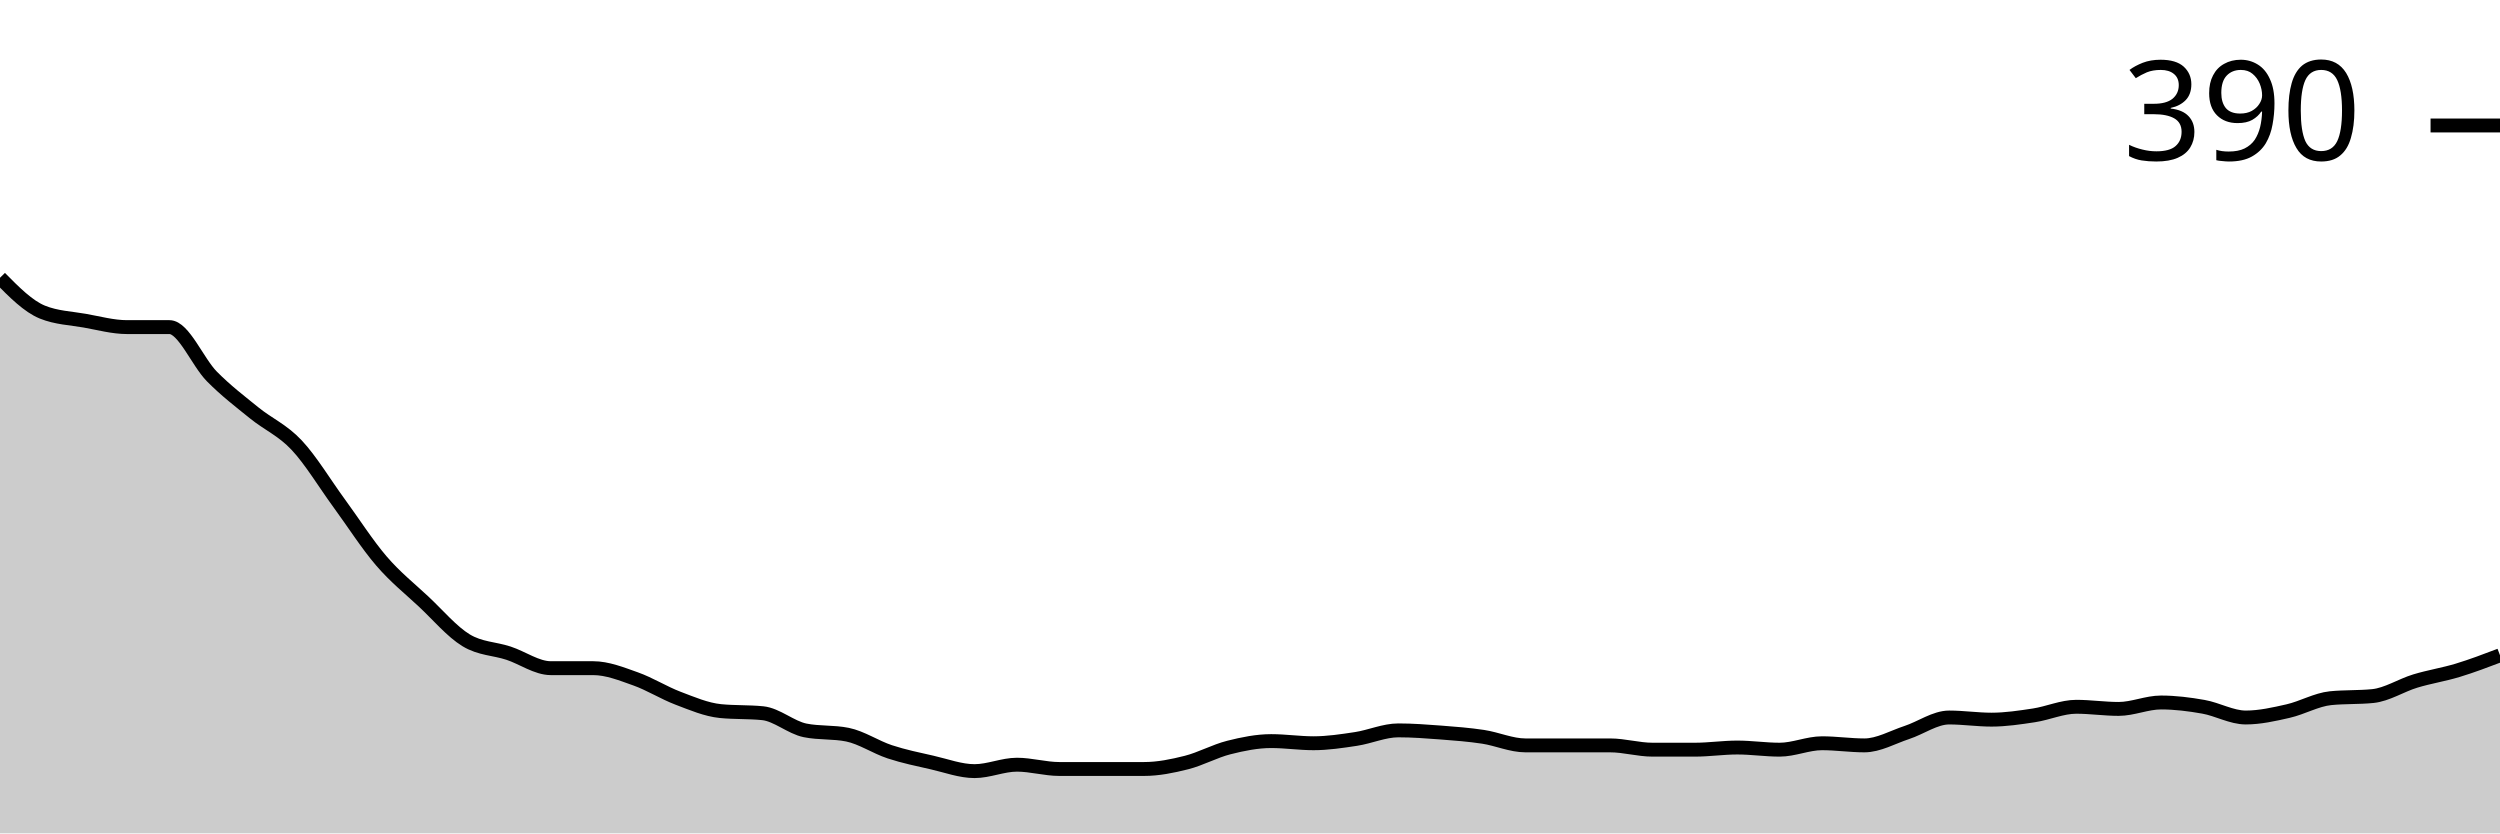
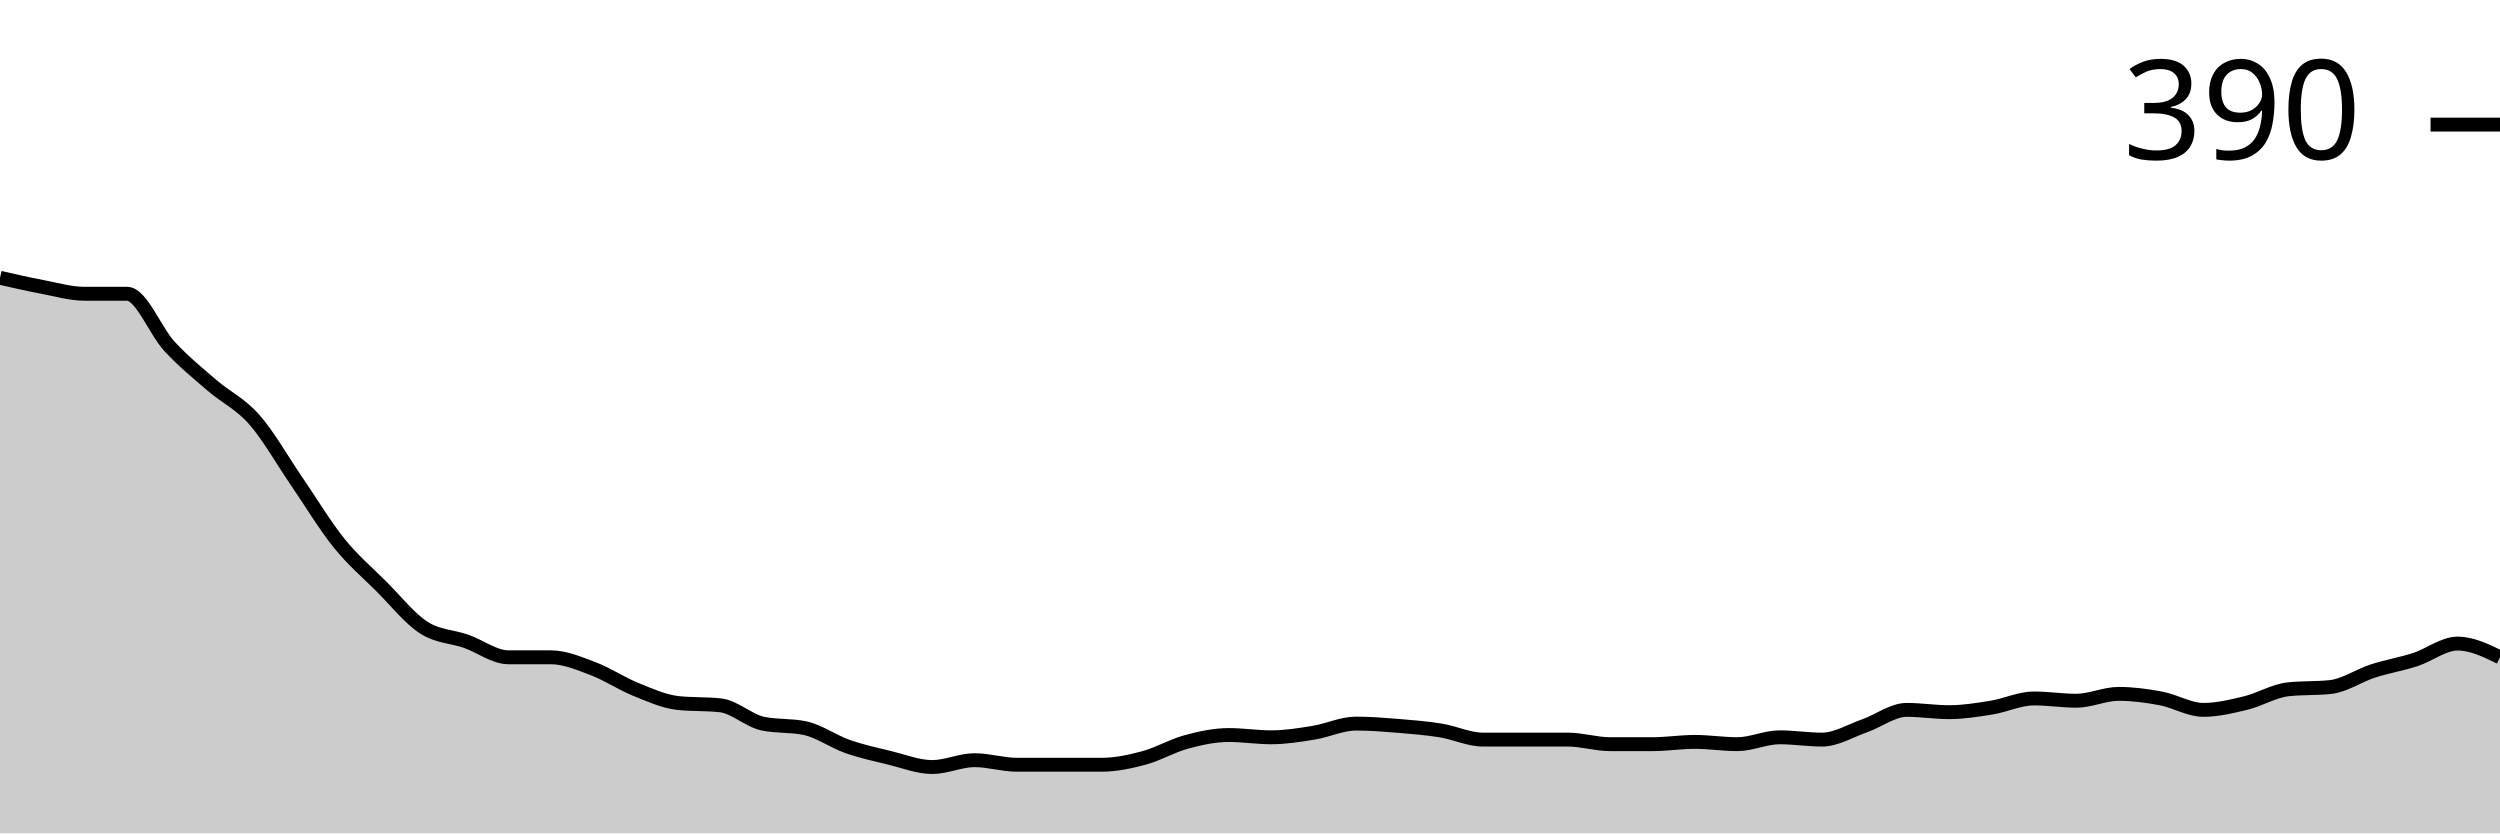
<svg xmlns="http://www.w3.org/2000/svg" viewBox="0 0 180 60">
  <g transform="translate(0,20)">
-     <path class="area" fill="rgba(0, 0, 0, 0.2)" d="M0,0C1.017,1.03,2.034,2.059,3.051,2.471C4.068,2.883,5.085,2.909,6.102,3.089C7.119,3.269,8.136,3.552,9.153,3.552C10.169,3.552,11.186,3.552,12.203,3.552C13.22,3.552,14.237,6.075,15.254,7.104C16.271,8.134,17.288,8.906,18.305,9.73C19.322,10.553,20.339,10.965,21.356,12.046C22.373,13.127,23.39,14.826,24.407,16.216C25.424,17.606,26.441,19.202,27.458,20.386C28.475,21.57,29.492,22.368,30.508,23.32C31.525,24.273,32.542,25.483,33.559,26.1C34.576,26.718,35.593,26.692,36.61,27.027C37.627,27.362,38.644,28.108,39.661,28.108C40.678,28.108,41.695,28.108,42.712,28.108C43.729,28.108,44.746,28.52,45.763,28.88C46.78,29.241,47.797,29.884,48.814,30.27C49.831,30.656,50.847,31.094,51.864,31.197C52.881,31.3,53.898,31.248,54.915,31.351C55.932,31.454,56.949,32.381,57.966,32.587C58.983,32.793,60,32.69,61.017,32.896C62.034,33.102,63.051,33.797,64.068,34.131C65.085,34.466,66.102,34.672,67.119,34.903C68.136,35.135,69.153,35.521,70.169,35.521C71.186,35.521,72.203,35.058,73.22,35.058C74.237,35.058,75.254,35.367,76.271,35.367C77.288,35.367,78.305,35.367,79.322,35.367C80.339,35.367,81.356,35.367,82.373,35.367C83.39,35.367,84.407,35.161,85.424,34.903C86.441,34.646,87.458,34.08,88.475,33.822C89.492,33.565,90.508,33.359,91.525,33.359C92.542,33.359,93.559,33.514,94.576,33.514C95.593,33.514,96.61,33.359,97.627,33.205C98.644,33.05,99.661,32.587,100.678,32.587C101.695,32.587,102.712,32.664,103.729,32.741C104.746,32.819,105.763,32.896,106.78,33.05C107.797,33.205,108.814,33.668,109.831,33.668C110.847,33.668,111.864,33.668,112.881,33.668C113.898,33.668,114.915,33.668,115.932,33.668C116.949,33.668,117.966,33.977,118.983,33.977C120,33.977,121.017,33.977,122.034,33.977C123.051,33.977,124.068,33.822,125.085,33.822C126.102,33.822,127.119,33.977,128.136,33.977C129.153,33.977,130.169,33.514,131.186,33.514C132.203,33.514,133.22,33.668,134.237,33.668C135.254,33.668,136.271,33.076,137.288,32.741C138.305,32.407,139.322,31.66,140.339,31.66C141.356,31.66,142.373,31.815,143.39,31.815C144.407,31.815,145.424,31.66,146.441,31.506C147.458,31.351,148.475,30.888,149.492,30.888C150.508,30.888,151.525,31.042,152.542,31.042C153.559,31.042,154.576,30.579,155.593,30.579C156.61,30.579,157.627,30.708,158.644,30.888C159.661,31.068,160.678,31.66,161.695,31.66C162.712,31.66,163.729,31.429,164.746,31.197C165.763,30.965,166.78,30.373,167.797,30.27C168.814,30.167,169.831,30.219,170.847,30.116C171.864,30.013,172.881,29.344,173.898,29.035C174.915,28.726,175.932,28.571,176.949,28.263C177.966,27.954,178.983,27.568,180,27.181L180,40C178.983,40,177.966,40,176.949,40C175.932,40,174.915,40,173.898,40C172.881,40,171.864,40,170.847,40C169.831,40,168.814,40,167.797,40C166.78,40,165.763,40,164.746,40C163.729,40,162.712,40,161.695,40C160.678,40,159.661,40,158.644,40C157.627,40,156.61,40,155.593,40C154.576,40,153.559,40,152.542,40C151.525,40,150.508,40,149.492,40C148.475,40,147.458,40,146.441,40C145.424,40,144.407,40,143.39,40C142.373,40,141.356,40,140.339,40C139.322,40,138.305,40,137.288,40C136.271,40,135.254,40,134.237,40C133.22,40,132.203,40,131.186,40C130.169,40,129.153,40,128.136,40C127.119,40,126.102,40,125.085,40C124.068,40,123.051,40,122.034,40C121.017,40,120,40,118.983,40C117.966,40,116.949,40,115.932,40C114.915,40,113.898,40,112.881,40C111.864,40,110.847,40,109.831,40C108.814,40,107.797,40,106.78,40C105.763,40,104.746,40,103.729,40C102.712,40,101.695,40,100.678,40C99.661,40,98.644,40,97.627,40C96.61,40,95.593,40,94.576,40C93.559,40,92.542,40,91.525,40C90.508,40,89.492,40,88.475,40C87.458,40,86.441,40,85.424,40C84.407,40,83.39,40,82.373,40C81.356,40,80.339,40,79.322,40C78.305,40,77.288,40,76.271,40C75.254,40,74.237,40,73.22,40C72.203,40,71.186,40,70.169,40C69.153,40,68.136,40,67.119,40C66.102,40,65.085,40,64.068,40C63.051,40,62.034,40,61.017,40C60,40,58.983,40,57.966,40C56.949,40,55.932,40,54.915,40C53.898,40,52.881,40,51.864,40C50.847,40,49.831,40,48.814,40C47.797,40,46.78,40,45.763,40C44.746,40,43.729,40,42.712,40C41.695,40,40.678,40,39.661,40C38.644,40,37.627,40,36.61,40C35.593,40,34.576,40,33.559,40C32.542,40,31.525,40,30.508,40C29.492,40,28.475,40,27.458,40C26.441,40,25.424,40,24.407,40C23.39,40,22.373,40,21.356,40C20.339,40,19.322,40,18.305,40C17.288,40,16.271,40,15.254,40C14.237,40,13.22,40,12.203,40C11.186,40,10.169,40,9.153,40C8.136,40,7.119,40,6.102,40C5.085,40,4.068,40,3.051,40C2.034,40,1.017,40,0,40Z" />
-     <path class="line" stroke="black" fill="none" d="M0,0C1.017,1.03,2.034,2.059,3.051,2.471C4.068,2.883,5.085,2.909,6.102,3.089C7.119,3.269,8.136,3.552,9.153,3.552C10.169,3.552,11.186,3.552,12.203,3.552C13.22,3.552,14.237,6.075,15.254,7.104C16.271,8.134,17.288,8.906,18.305,9.73C19.322,10.553,20.339,10.965,21.356,12.046C22.373,13.127,23.39,14.826,24.407,16.216C25.424,17.606,26.441,19.202,27.458,20.386C28.475,21.57,29.492,22.368,30.508,23.32C31.525,24.273,32.542,25.483,33.559,26.1C34.576,26.718,35.593,26.692,36.61,27.027C37.627,27.362,38.644,28.108,39.661,28.108C40.678,28.108,41.695,28.108,42.712,28.108C43.729,28.108,44.746,28.52,45.763,28.88C46.78,29.241,47.797,29.884,48.814,30.27C49.831,30.656,50.847,31.094,51.864,31.197C52.881,31.3,53.898,31.248,54.915,31.351C55.932,31.454,56.949,32.381,57.966,32.587C58.983,32.793,60,32.69,61.017,32.896C62.034,33.102,63.051,33.797,64.068,34.131C65.085,34.466,66.102,34.672,67.119,34.903C68.136,35.135,69.153,35.521,70.169,35.521C71.186,35.521,72.203,35.058,73.22,35.058C74.237,35.058,75.254,35.367,76.271,35.367C77.288,35.367,78.305,35.367,79.322,35.367C80.339,35.367,81.356,35.367,82.373,35.367C83.39,35.367,84.407,35.161,85.424,34.903C86.441,34.646,87.458,34.08,88.475,33.822C89.492,33.565,90.508,33.359,91.525,33.359C92.542,33.359,93.559,33.514,94.576,33.514C95.593,33.514,96.61,33.359,97.627,33.205C98.644,33.05,99.661,32.587,100.678,32.587C101.695,32.587,102.712,32.664,103.729,32.741C104.746,32.819,105.763,32.896,106.78,33.05C107.797,33.205,108.814,33.668,109.831,33.668C110.847,33.668,111.864,33.668,112.881,33.668C113.898,33.668,114.915,33.668,115.932,33.668C116.949,33.668,117.966,33.977,118.983,33.977C120,33.977,121.017,33.977,122.034,33.977C123.051,33.977,124.068,33.822,125.085,33.822C126.102,33.822,127.119,33.977,128.136,33.977C129.153,33.977,130.169,33.514,131.186,33.514C132.203,33.514,133.22,33.668,134.237,33.668C135.254,33.668,136.271,33.076,137.288,32.741C138.305,32.407,139.322,31.66,140.339,31.66C141.356,31.66,142.373,31.815,143.39,31.815C144.407,31.815,145.424,31.66,146.441,31.506C147.458,31.351,148.475,30.888,149.492,30.888C150.508,30.888,151.525,31.042,152.542,31.042C153.559,31.042,154.576,30.579,155.593,30.579C156.61,30.579,157.627,30.708,158.644,30.888C159.661,31.068,160.678,31.66,161.695,31.66C162.712,31.66,163.729,31.429,164.746,31.197C165.763,30.965,166.78,30.373,167.797,30.27C168.814,30.167,169.831,30.219,170.847,30.116C171.864,30.013,172.881,29.344,173.898,29.035C174.915,28.726,175.932,28.571,176.949,28.263C177.966,27.954,178.983,27.568,180,27.181" />
-     <path class="axis-ceiling" stroke-width="1" stroke="black" fill="none" d="M175,-10.965L180,-10.965" />
-     <text class="axis-ceiling-label" font-family="sans-serif" text-anchor="end" font-size="10px" x="170" y="-8.465">390</text>
+     <path class="area" fill="rgba(0, 0, 0, 0.2)" d="M0,0C1.017,0.233,2.034,0.466,3.051,0.658C4.068,0.85,5.085,1.152,6.102,1.152C7.119,1.152,8.136,1.152,9.153,1.152C10.169,1.152,11.186,3.841,12.203,4.938C13.22,6.036,14.237,6.859,15.254,7.737C16.271,8.615,17.288,9.053,18.305,10.206C19.322,11.358,20.339,13.169,21.356,14.65C22.373,16.132,23.39,17.833,24.407,19.095C25.424,20.357,26.441,21.207,27.458,22.222C28.475,23.237,29.492,24.527,30.508,25.185C31.525,25.844,32.542,25.816,33.559,26.173C34.576,26.529,35.593,27.325,36.61,27.325C37.627,27.325,38.644,27.325,39.661,27.325C40.678,27.325,41.695,27.764,42.712,28.148C43.729,28.532,44.746,29.218,45.763,29.63C46.78,30.041,47.797,30.508,48.814,30.617C49.831,30.727,50.847,30.672,51.864,30.782C52.881,30.892,53.898,31.879,54.915,32.099C55.932,32.318,56.949,32.209,57.966,32.428C58.983,32.647,60,33.388,61.017,33.745C62.034,34.102,63.051,34.321,64.068,34.568C65.085,34.815,66.102,35.226,67.119,35.226C68.136,35.226,69.153,34.733,70.169,34.733C71.186,34.733,72.203,35.062,73.22,35.062C74.237,35.062,75.254,35.062,76.271,35.062C77.288,35.062,78.305,35.062,79.322,35.062C80.339,35.062,81.356,34.842,82.373,34.568C83.39,34.294,84.407,33.69,85.424,33.416C86.441,33.141,87.458,32.922,88.475,32.922C89.492,32.922,90.508,33.086,91.525,33.086C92.542,33.086,93.559,32.922,94.576,32.757C95.593,32.593,96.61,32.099,97.627,32.099C98.644,32.099,99.661,32.181,100.678,32.263C101.695,32.346,102.712,32.428,103.729,32.593C104.746,32.757,105.763,33.251,106.78,33.251C107.797,33.251,108.814,33.251,109.831,33.251C110.847,33.251,111.864,33.251,112.881,33.251C113.898,33.251,114.915,33.58,115.932,33.58C116.949,33.58,117.966,33.58,118.983,33.58C120,33.58,121.017,33.416,122.034,33.416C123.051,33.416,124.068,33.58,125.085,33.58C126.102,33.58,127.119,33.086,128.136,33.086C129.153,33.086,130.169,33.251,131.186,33.251C132.203,33.251,133.22,32.62,134.237,32.263C135.254,31.907,136.271,31.111,137.288,31.111C138.305,31.111,139.322,31.276,140.339,31.276C141.356,31.276,142.373,31.111,143.39,30.947C144.407,30.782,145.424,30.288,146.441,30.288C147.458,30.288,148.475,30.453,149.492,30.453C150.508,30.453,151.525,29.959,152.542,29.959C153.559,29.959,154.576,30.096,155.593,30.288C156.61,30.48,157.627,31.111,158.644,31.111C159.661,31.111,160.678,30.864,161.695,30.617C162.712,30.37,163.729,29.739,164.746,29.63C165.763,29.52,166.78,29.575,167.797,29.465C168.814,29.355,169.831,28.642,170.847,28.313C171.864,27.984,172.881,27.819,173.898,27.49C174.915,27.16,175.932,26.337,176.949,26.337C177.966,26.337,178.983,26.831,180,27.325L180,40C178.983,40,177.966,40,176.949,40C175.932,40,174.915,40,173.898,40C172.881,40,171.864,40,170.847,40C169.831,40,168.814,40,167.797,40C166.78,40,165.763,40,164.746,40C163.729,40,162.712,40,161.695,40C160.678,40,159.661,40,158.644,40C157.627,40,156.61,40,155.593,40C154.576,40,153.559,40,152.542,40C151.525,40,150.508,40,149.492,40C148.475,40,147.458,40,146.441,40C145.424,40,144.407,40,143.39,40C142.373,40,141.356,40,140.339,40C139.322,40,138.305,40,137.288,40C136.271,40,135.254,40,134.237,40C133.22,40,132.203,40,131.186,40C130.169,40,129.153,40,128.136,40C127.119,40,126.102,40,125.085,40C124.068,40,123.051,40,122.034,40C121.017,40,120,40,118.983,40C117.966,40,116.949,40,115.932,40C114.915,40,113.898,40,112.881,40C111.864,40,110.847,40,109.831,40C108.814,40,107.797,40,106.78,40C105.763,40,104.746,40,103.729,40C102.712,40,101.695,40,100.678,40C99.661,40,98.644,40,97.627,40C96.61,40,95.593,40,94.576,40C93.559,40,92.542,40,91.525,40C90.508,40,89.492,40,88.475,40C87.458,40,86.441,40,85.424,40C84.407,40,83.39,40,82.373,40C81.356,40,80.339,40,79.322,40C78.305,40,77.288,40,76.271,40C75.254,40,74.237,40,73.22,40C72.203,40,71.186,40,70.169,40C69.153,40,68.136,40,67.119,40C66.102,40,65.085,40,64.068,40C63.051,40,62.034,40,61.017,40C60,40,58.983,40,57.966,40C56.949,40,55.932,40,54.915,40C53.898,40,52.881,40,51.864,40C50.847,40,49.831,40,48.814,40C47.797,40,46.78,40,45.763,40C44.746,40,43.729,40,42.712,40C41.695,40,40.678,40,39.661,40C38.644,40,37.627,40,36.61,40C35.593,40,34.576,40,33.559,40C32.542,40,31.525,40,30.508,40C29.492,40,28.475,40,27.458,40C26.441,40,25.424,40,24.407,40C23.39,40,22.373,40,21.356,40C20.339,40,19.322,40,18.305,40C17.288,40,16.271,40,15.254,40C14.237,40,13.22,40,12.203,40C11.186,40,10.169,40,9.153,40C8.136,40,7.119,40,6.102,40C5.085,40,4.068,40,3.051,40C2.034,40,1.017,40,0,40Z" />
+     <path class="line" stroke="black" fill="none" d="M0,0C1.017,0.233,2.034,0.466,3.051,0.658C4.068,0.85,5.085,1.152,6.102,1.152C7.119,1.152,8.136,1.152,9.153,1.152C10.169,1.152,11.186,3.841,12.203,4.938C13.22,6.036,14.237,6.859,15.254,7.737C16.271,8.615,17.288,9.053,18.305,10.206C19.322,11.358,20.339,13.169,21.356,14.65C22.373,16.132,23.39,17.833,24.407,19.095C25.424,20.357,26.441,21.207,27.458,22.222C28.475,23.237,29.492,24.527,30.508,25.185C31.525,25.844,32.542,25.816,33.559,26.173C34.576,26.529,35.593,27.325,36.61,27.325C37.627,27.325,38.644,27.325,39.661,27.325C40.678,27.325,41.695,27.764,42.712,28.148C43.729,28.532,44.746,29.218,45.763,29.63C46.78,30.041,47.797,30.508,48.814,30.617C49.831,30.727,50.847,30.672,51.864,30.782C52.881,30.892,53.898,31.879,54.915,32.099C55.932,32.318,56.949,32.209,57.966,32.428C58.983,32.647,60,33.388,61.017,33.745C62.034,34.102,63.051,34.321,64.068,34.568C65.085,34.815,66.102,35.226,67.119,35.226C68.136,35.226,69.153,34.733,70.169,34.733C71.186,34.733,72.203,35.062,73.22,35.062C74.237,35.062,75.254,35.062,76.271,35.062C77.288,35.062,78.305,35.062,79.322,35.062C80.339,35.062,81.356,34.842,82.373,34.568C83.39,34.294,84.407,33.69,85.424,33.416C86.441,33.141,87.458,32.922,88.475,32.922C89.492,32.922,90.508,33.086,91.525,33.086C92.542,33.086,93.559,32.922,94.576,32.757C95.593,32.593,96.61,32.099,97.627,32.099C98.644,32.099,99.661,32.181,100.678,32.263C101.695,32.346,102.712,32.428,103.729,32.593C104.746,32.757,105.763,33.251,106.78,33.251C107.797,33.251,108.814,33.251,109.831,33.251C110.847,33.251,111.864,33.251,112.881,33.251C113.898,33.251,114.915,33.58,115.932,33.58C116.949,33.58,117.966,33.58,118.983,33.58C120,33.58,121.017,33.416,122.034,33.416C123.051,33.416,124.068,33.58,125.085,33.58C126.102,33.58,127.119,33.086,128.136,33.086C129.153,33.086,130.169,33.251,131.186,33.251C132.203,33.251,133.22,32.62,134.237,32.263C135.254,31.907,136.271,31.111,137.288,31.111C138.305,31.111,139.322,31.276,140.339,31.276C141.356,31.276,142.373,31.111,143.39,30.947C144.407,30.782,145.424,30.288,146.441,30.288C147.458,30.288,148.475,30.453,149.492,30.453C150.508,30.453,151.525,29.959,152.542,29.959C153.559,29.959,154.576,30.096,155.593,30.288C156.61,30.48,157.627,31.111,158.644,31.111C159.661,31.111,160.678,30.864,161.695,30.617C162.712,30.37,163.729,29.739,164.746,29.63C165.763,29.52,166.78,29.575,167.797,29.465C168.814,29.355,169.831,28.642,170.847,28.313C171.864,27.984,172.881,27.819,173.898,27.49C174.915,27.16,175.932,26.337,176.949,26.337C177.966,26.337,178.983,26.831,180,27.325" />
+     <path class="axis-ceiling" stroke-width="1" stroke="black" fill="none" d="M175,-11.029L180,-11.029" />
+     <text class="axis-ceiling-label" font-family="sans-serif" text-anchor="end" font-size="10px" x="170" y="-8.529">390</text>
  </g>
</svg>
